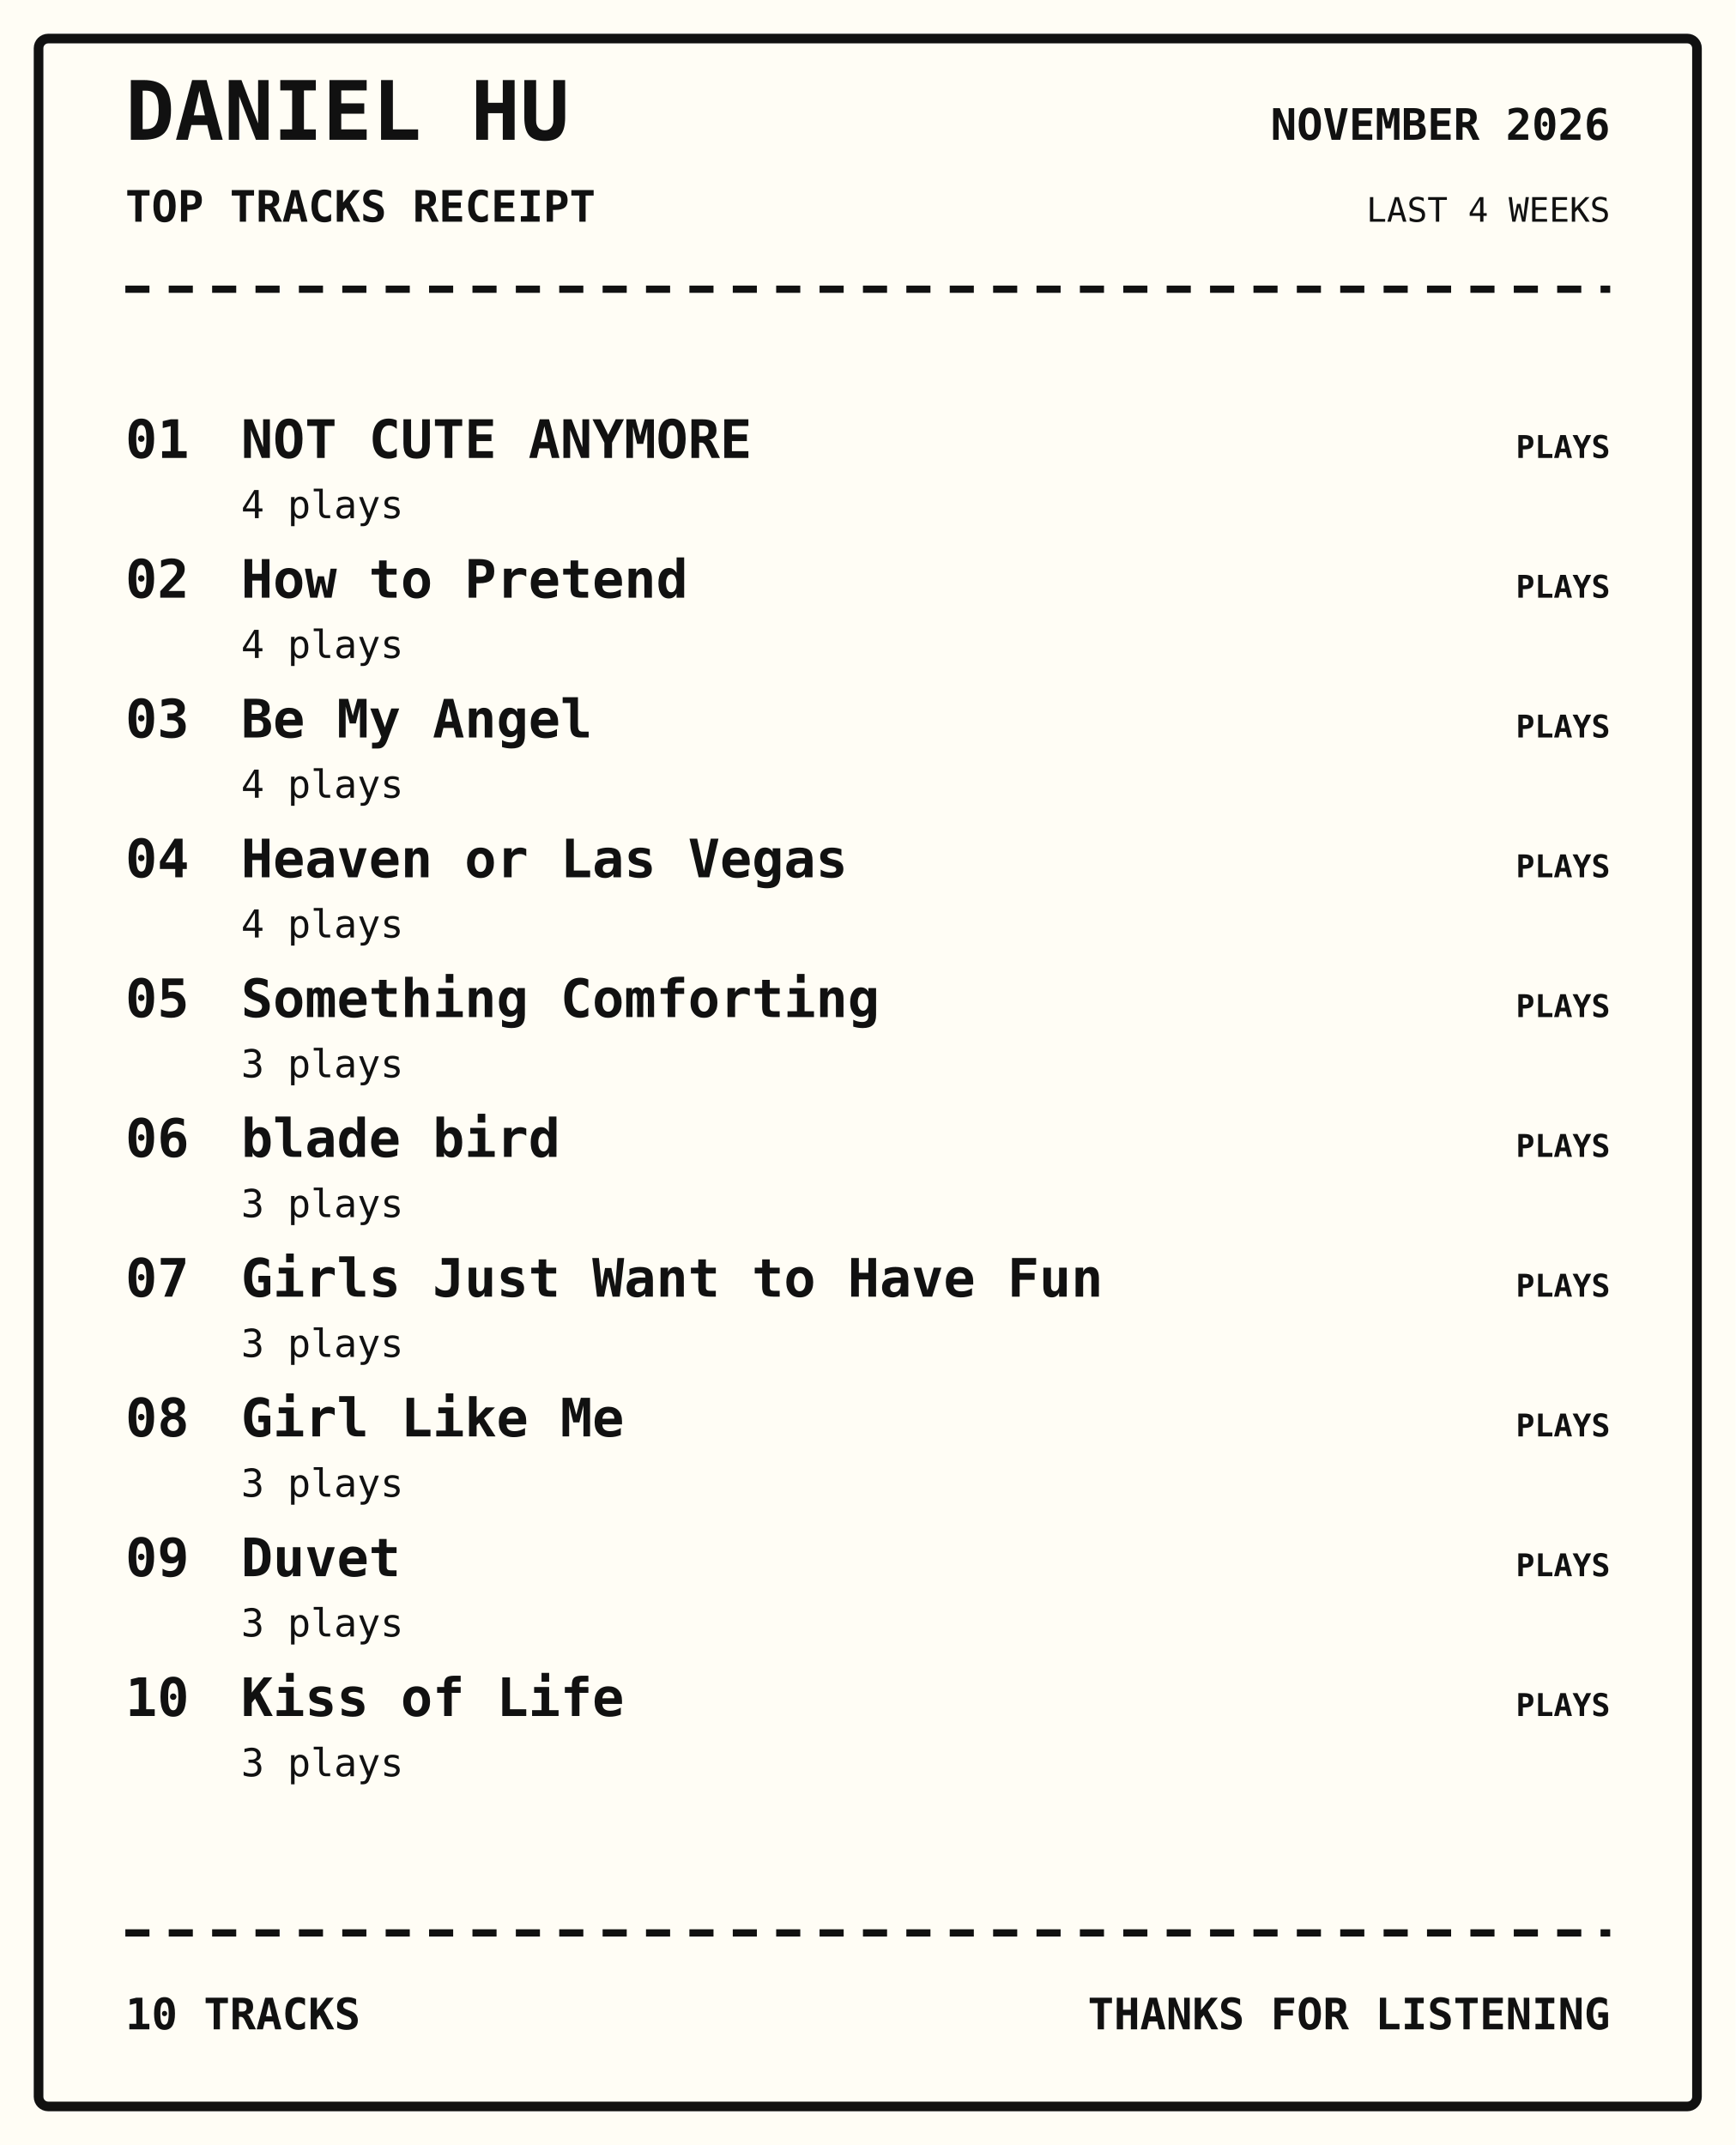
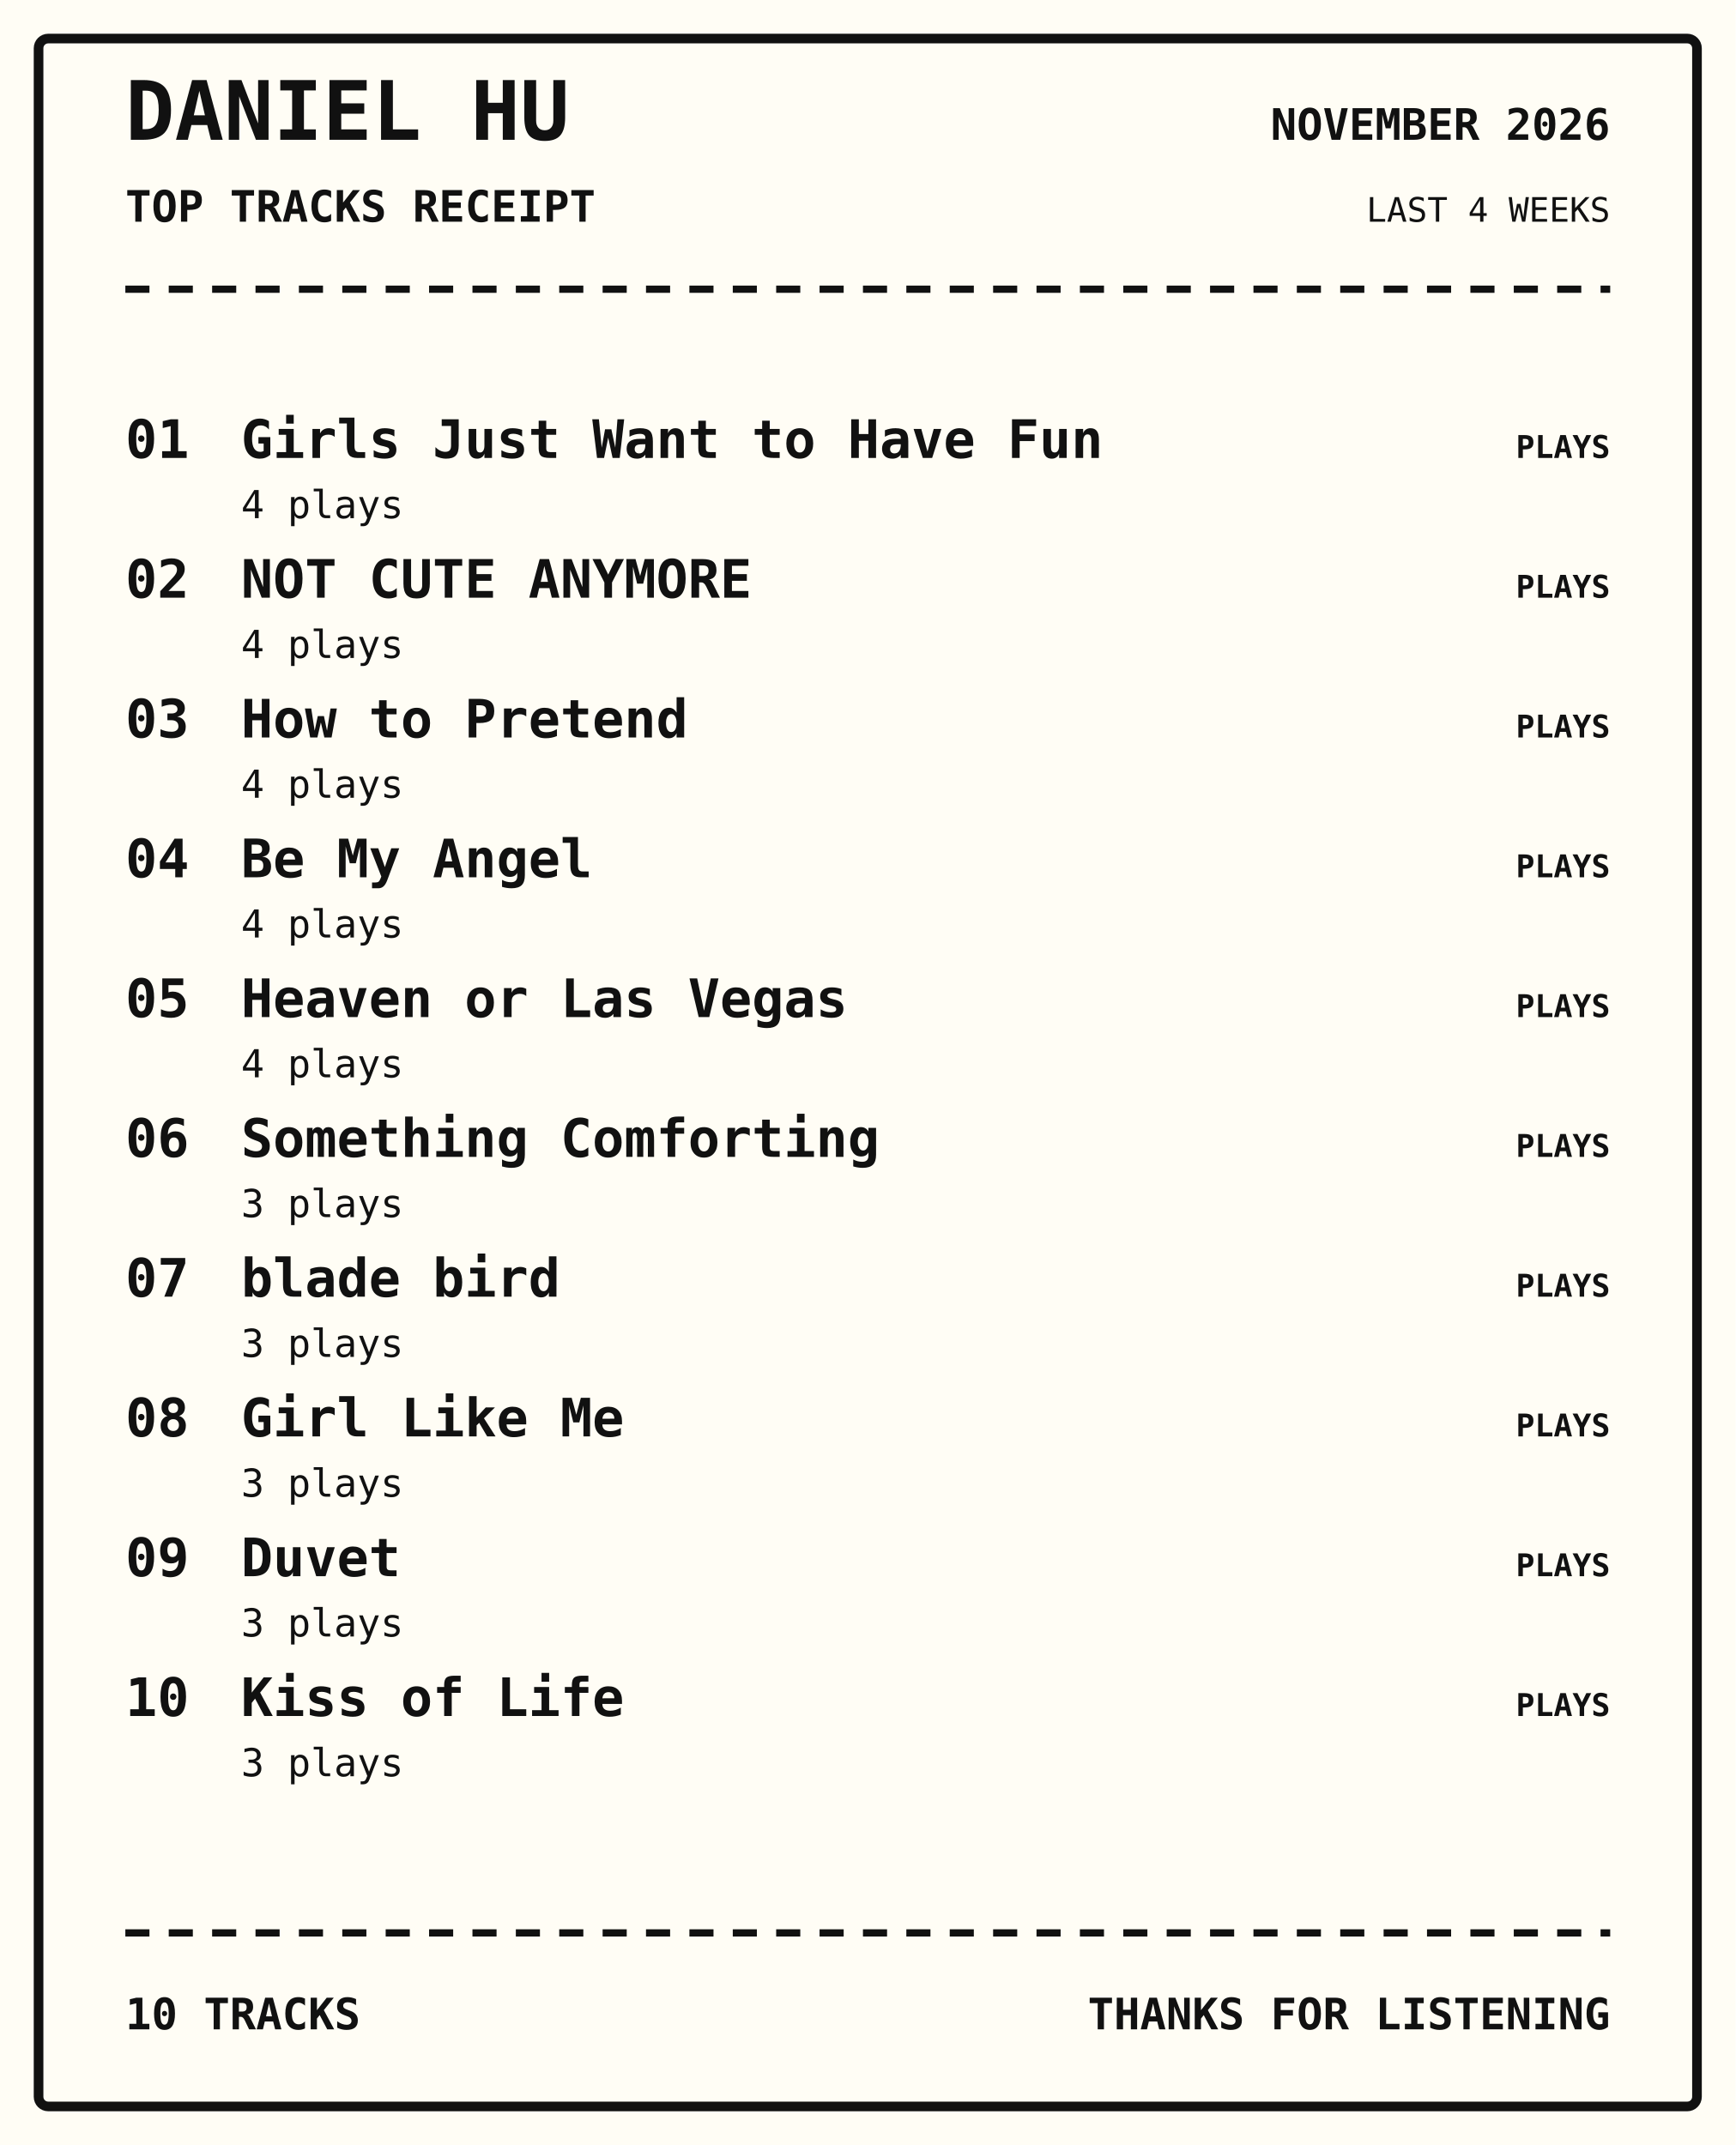
<svg xmlns="http://www.w3.org/2000/svg" width="720" height="890" viewBox="0 0 720 890">
  <rect width="100%" height="100%" fill="#fffdf5" />
  <rect x="16" y="16" width="688" height="858" rx="4" fill="none" stroke="#111" stroke-width="4" />
  <text x="52" y="58" font-family="monospace" font-size="34px" font-weight="800" text-anchor="start" fill="#111">DANIEL HU</text>
  <text x="52" y="92" font-family="monospace" font-size="18px" font-weight="700" text-anchor="start" fill="#111">TOP TRACKS RECEIPT</text>
  <text x="668" y="58" font-family="monospace" font-size="18px" font-weight="700" text-anchor="end" fill="#111">NOVEMBER 2026</text>
  <text x="668" y="92" font-family="monospace" font-size="14px" font-weight="400" text-anchor="end" fill="#111">LAST 4 WEEKS</text>
  <path d="M52 120 H668" stroke="#111" stroke-width="3" stroke-dasharray="10 8" />
  <text x="52" y="190" font-family="monospace" font-size="22px" font-weight="700" text-anchor="start" fill="#111">01</text>
-   <text x="100" y="190" font-family="monospace" font-size="22px" font-weight="700" text-anchor="start" fill="#111">NOT CUTE ANYMORE</text>
+   <text x="100" y="190" font-family="monospace" font-size="22px" font-weight="700" text-anchor="start" fill="#111">Girls Just Want to Have Fun</text>
  <text x="100" y="215" font-family="monospace" font-size="16px" font-weight="400" text-anchor="start" fill="#111">4 plays</text>
  <text x="668" y="190" font-family="monospace" font-size="13px" font-weight="700" text-anchor="end" fill="#111">PLAYS</text>
  <text x="52" y="248" font-family="monospace" font-size="22px" font-weight="700" text-anchor="start" fill="#111">02</text>
-   <text x="100" y="248" font-family="monospace" font-size="22px" font-weight="700" text-anchor="start" fill="#111">How to Pretend</text>
+   <text x="100" y="248" font-family="monospace" font-size="22px" font-weight="700" text-anchor="start" fill="#111">NOT CUTE ANYMORE</text>
  <text x="100" y="273" font-family="monospace" font-size="16px" font-weight="400" text-anchor="start" fill="#111">4 plays</text>
  <text x="668" y="248" font-family="monospace" font-size="13px" font-weight="700" text-anchor="end" fill="#111">PLAYS</text>
  <text x="52" y="306" font-family="monospace" font-size="22px" font-weight="700" text-anchor="start" fill="#111">03</text>
-   <text x="100" y="306" font-family="monospace" font-size="22px" font-weight="700" text-anchor="start" fill="#111">Be My Angel</text>
+   <text x="100" y="306" font-family="monospace" font-size="22px" font-weight="700" text-anchor="start" fill="#111">How to Pretend</text>
  <text x="100" y="331" font-family="monospace" font-size="16px" font-weight="400" text-anchor="start" fill="#111">4 plays</text>
  <text x="668" y="306" font-family="monospace" font-size="13px" font-weight="700" text-anchor="end" fill="#111">PLAYS</text>
  <text x="52" y="364" font-family="monospace" font-size="22px" font-weight="700" text-anchor="start" fill="#111">04</text>
-   <text x="100" y="364" font-family="monospace" font-size="22px" font-weight="700" text-anchor="start" fill="#111">Heaven or Las Vegas</text>
+   <text x="100" y="364" font-family="monospace" font-size="22px" font-weight="700" text-anchor="start" fill="#111">Be My Angel</text>
  <text x="100" y="389" font-family="monospace" font-size="16px" font-weight="400" text-anchor="start" fill="#111">4 plays</text>
  <text x="668" y="364" font-family="monospace" font-size="13px" font-weight="700" text-anchor="end" fill="#111">PLAYS</text>
  <text x="52" y="422" font-family="monospace" font-size="22px" font-weight="700" text-anchor="start" fill="#111">05</text>
-   <text x="100" y="422" font-family="monospace" font-size="22px" font-weight="700" text-anchor="start" fill="#111">Something Comforting</text>
-   <text x="100" y="447" font-family="monospace" font-size="16px" font-weight="400" text-anchor="start" fill="#111">3 plays</text>
+   <text x="100" y="422" font-family="monospace" font-size="22px" font-weight="700" text-anchor="start" fill="#111">Heaven or Las Vegas</text>
+   <text x="100" y="447" font-family="monospace" font-size="16px" font-weight="400" text-anchor="start" fill="#111">4 plays</text>
  <text x="668" y="422" font-family="monospace" font-size="13px" font-weight="700" text-anchor="end" fill="#111">PLAYS</text>
  <text x="52" y="480" font-family="monospace" font-size="22px" font-weight="700" text-anchor="start" fill="#111">06</text>
-   <text x="100" y="480" font-family="monospace" font-size="22px" font-weight="700" text-anchor="start" fill="#111">blade bird</text>
+   <text x="100" y="480" font-family="monospace" font-size="22px" font-weight="700" text-anchor="start" fill="#111">Something Comforting</text>
  <text x="100" y="505" font-family="monospace" font-size="16px" font-weight="400" text-anchor="start" fill="#111">3 plays</text>
  <text x="668" y="480" font-family="monospace" font-size="13px" font-weight="700" text-anchor="end" fill="#111">PLAYS</text>
  <text x="52" y="538" font-family="monospace" font-size="22px" font-weight="700" text-anchor="start" fill="#111">07</text>
-   <text x="100" y="538" font-family="monospace" font-size="22px" font-weight="700" text-anchor="start" fill="#111">Girls Just Want to Have Fun</text>
+   <text x="100" y="538" font-family="monospace" font-size="22px" font-weight="700" text-anchor="start" fill="#111">blade bird</text>
  <text x="100" y="563" font-family="monospace" font-size="16px" font-weight="400" text-anchor="start" fill="#111">3 plays</text>
  <text x="668" y="538" font-family="monospace" font-size="13px" font-weight="700" text-anchor="end" fill="#111">PLAYS</text>
  <text x="52" y="596" font-family="monospace" font-size="22px" font-weight="700" text-anchor="start" fill="#111">08</text>
  <text x="100" y="596" font-family="monospace" font-size="22px" font-weight="700" text-anchor="start" fill="#111">Girl Like Me</text>
  <text x="100" y="621" font-family="monospace" font-size="16px" font-weight="400" text-anchor="start" fill="#111">3 plays</text>
  <text x="668" y="596" font-family="monospace" font-size="13px" font-weight="700" text-anchor="end" fill="#111">PLAYS</text>
  <text x="52" y="654" font-family="monospace" font-size="22px" font-weight="700" text-anchor="start" fill="#111">09</text>
  <text x="100" y="654" font-family="monospace" font-size="22px" font-weight="700" text-anchor="start" fill="#111">Duvet</text>
  <text x="100" y="679" font-family="monospace" font-size="16px" font-weight="400" text-anchor="start" fill="#111">3 plays</text>
  <text x="668" y="654" font-family="monospace" font-size="13px" font-weight="700" text-anchor="end" fill="#111">PLAYS</text>
  <text x="52" y="712" font-family="monospace" font-size="22px" font-weight="700" text-anchor="start" fill="#111">10</text>
  <text x="100" y="712" font-family="monospace" font-size="22px" font-weight="700" text-anchor="start" fill="#111">Kiss of Life</text>
  <text x="100" y="737" font-family="monospace" font-size="16px" font-weight="400" text-anchor="start" fill="#111">3 plays</text>
  <text x="668" y="712" font-family="monospace" font-size="13px" font-weight="700" text-anchor="end" fill="#111">PLAYS</text>
  <path d="M52 802 H668" stroke="#111" stroke-width="3" stroke-dasharray="10 8" />
  <text x="52" y="842" font-family="monospace" font-size="18px" font-weight="700" text-anchor="start" fill="#111">10 TRACKS</text>
  <text x="668" y="842" font-family="monospace" font-size="18px" font-weight="700" text-anchor="end" fill="#111">THANKS FOR LISTENING</text>
</svg>
